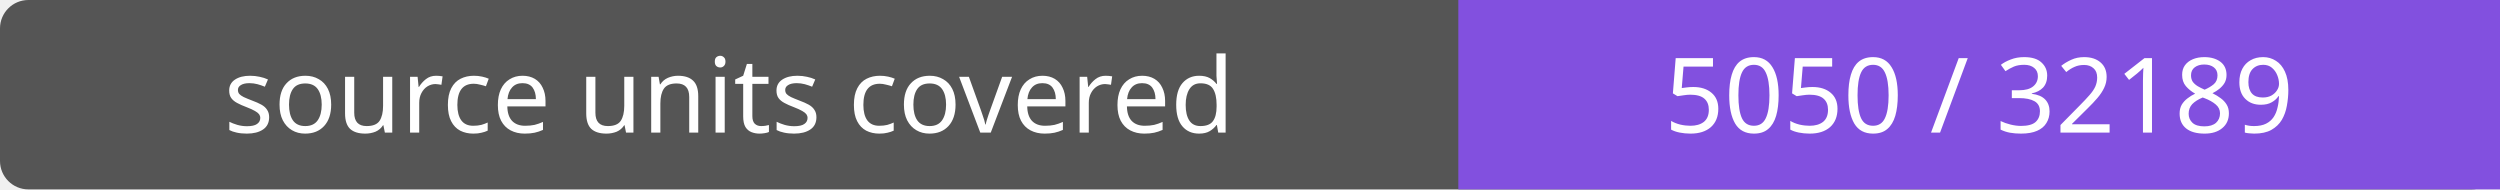
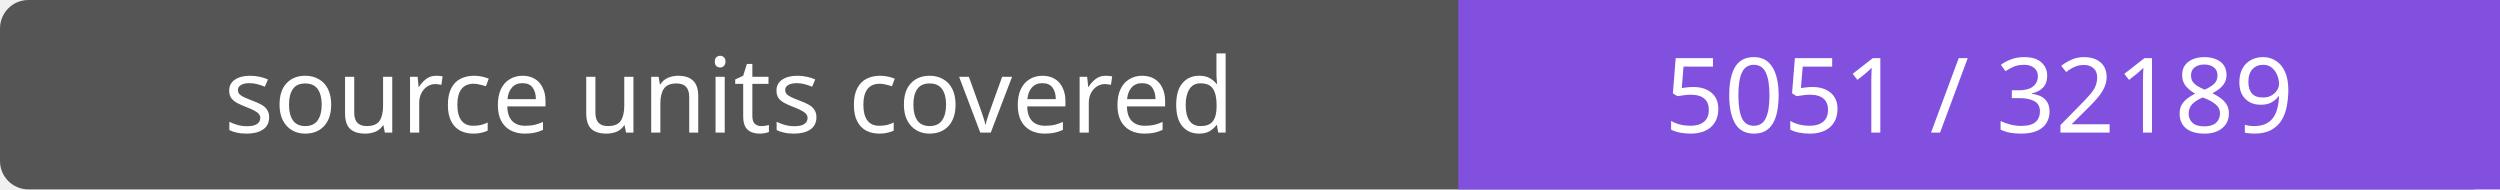
- <svg xmlns="http://www.w3.org/2000/svg" width="264" height="20" role="img" aria-label="source units covered: 5050 / 32189">
+ <svg xmlns="http://www.w3.org/2000/svg" width="264" height="20" role="img" aria-label="source units covered: 5051 / 32189">
  <rect width="264" height="20" rx="3" fill="#555" />
  <path fill="#8250df" d="M154 0h110v20H154z" />
  <g fill="#fff" text-anchor="middle" font-family="Verdana,sans-serif" font-size="11">
    <text x="77.0" y="14">source units covered</text>
-     <text x="209.0" y="14">5050 / 32189</text>
+     <text x="209.0" y="14">5051 / 32189</text>
  </g>
</svg>
